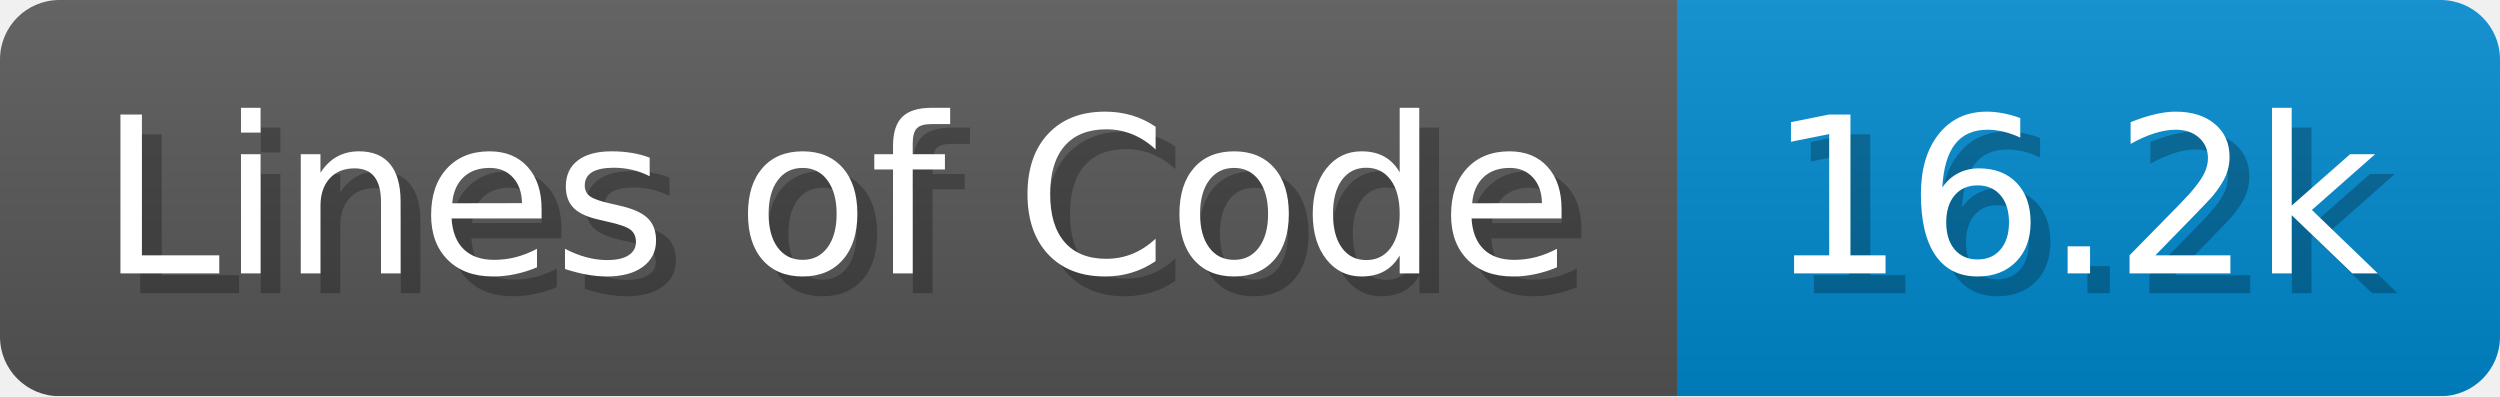
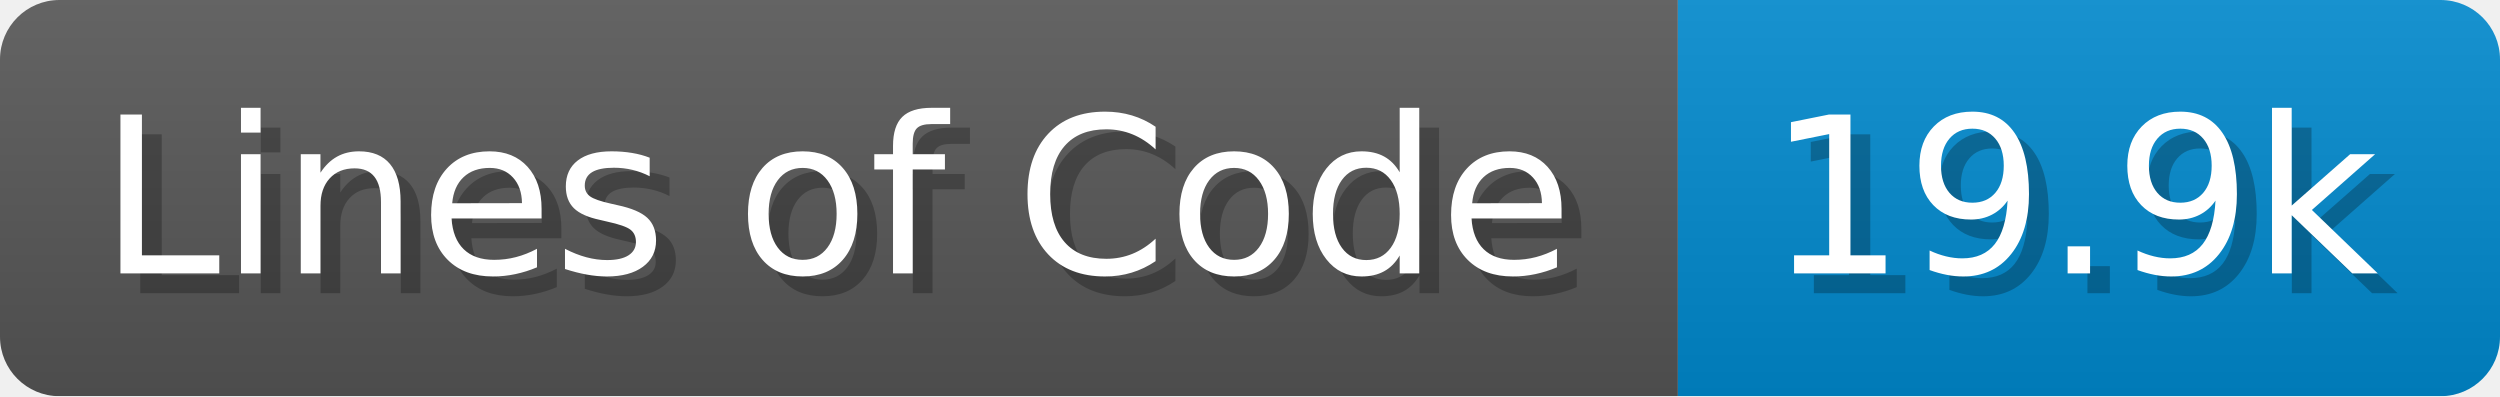
<svg xmlns="http://www.w3.org/2000/svg" width="126.2" height="20" viewBox="0 0 1262 200">
  <linearGradient id="a" x2="0" y2="100%">
    <stop offset="0" stop-opacity=".1" stop-color="#EEE" />
    <stop offset="1" stop-opacity=".1" />
  </linearGradient>
  <mask id="m">
    <rect width="1262" height="200" rx="30" fill="#FFF" />
  </mask>
  <g mask="url(#m)">
    <rect width="847" height="200" fill="#555" />
    <rect width="415" height="200" fill="#08C" x="847" />
    <rect width="1262" height="200" fill="url(#a)" />
  </g>
  <g fill="#fff" text-anchor="start" font-family="Verdana,DejaVu Sans,sans-serif" font-size="110">
    <text x="60" y="148" textLength="747" fill="#000" opacity="0.25">Lines of Code</text>
    <text x="50" y="138" textLength="747">Lines of Code</text>
-     <text x="902" y="148" textLength="315" fill="#000" opacity="0.25">16.2k</text>
-     <text x="892" y="138" textLength="315">16.2k</text>
+     <text x="902" y="148" textLength="315" fill="#000" opacity="0.25">19.9k</text>
+     <text x="892" y="138" textLength="315">19.9k</text>
  </g>
</svg>
